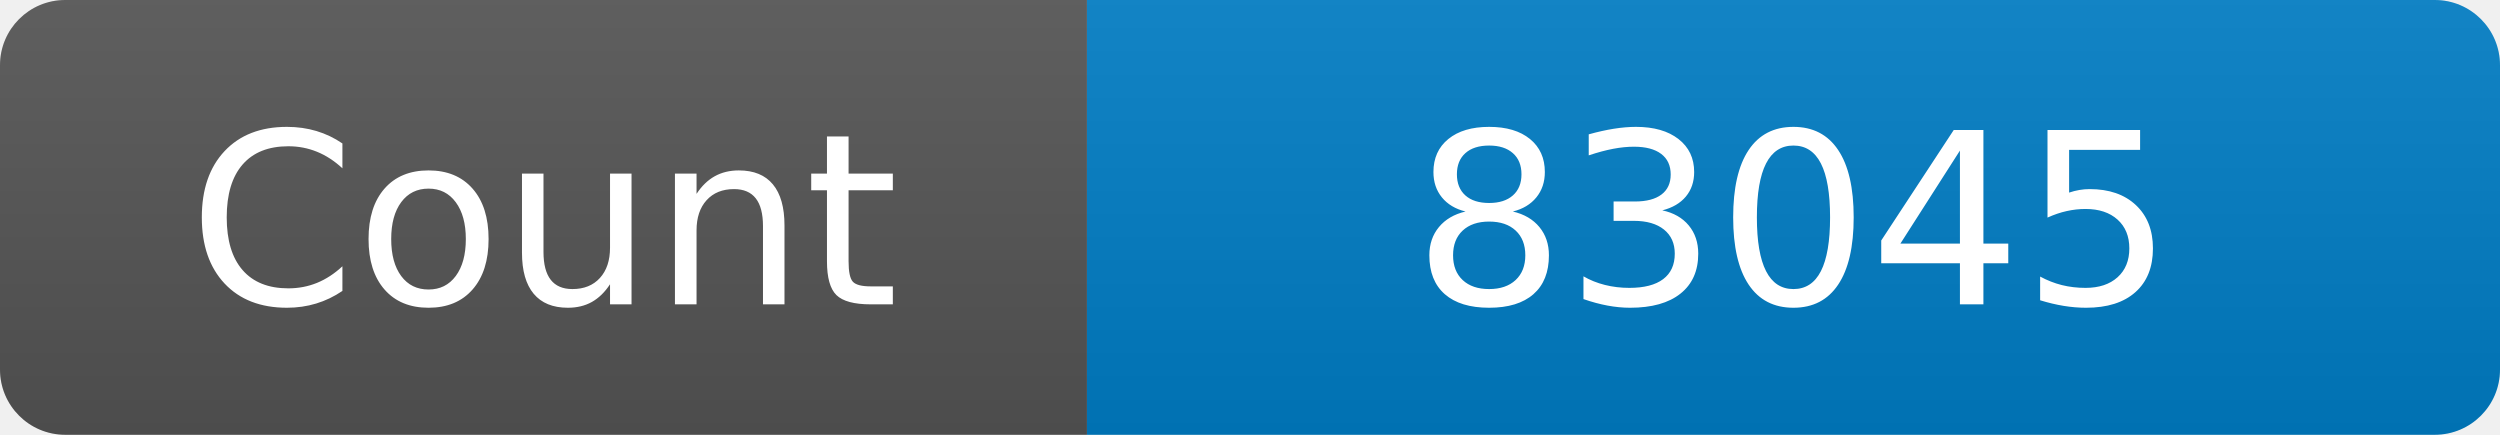
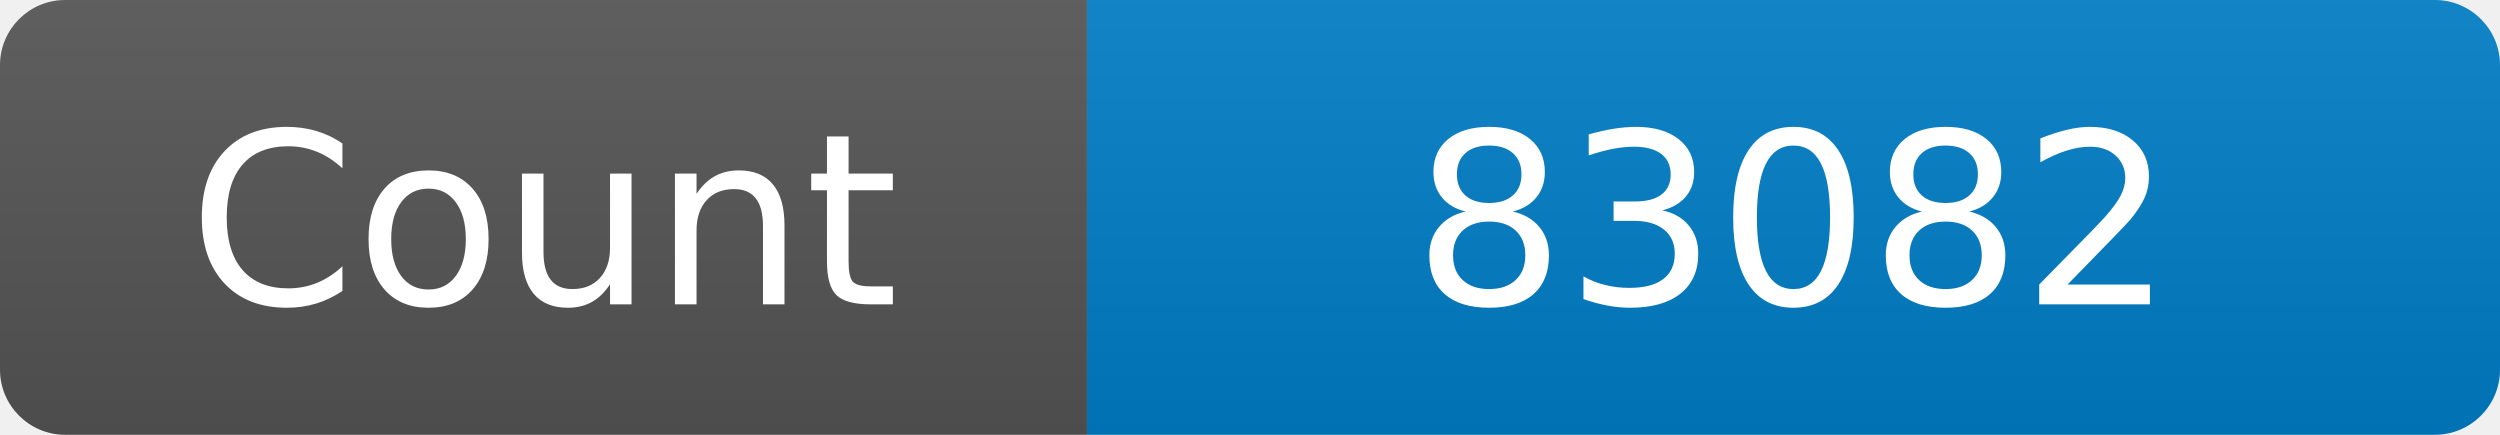
<svg xmlns="http://www.w3.org/2000/svg" width="115" height="20" role="img" aria-label="Maintained?: yes">
  <linearGradient id="s" x2="0" y2="100%">
    <stop offset="0" stop-color="#bbb" stop-opacity=".1" />
    <stop offset="1" stop-opacity=".1" />
  </linearGradient>
  <clipPath id="r">
    <rect width="115" height="20" rx="3" fill="#fff" />
  </clipPath>
  <g clip-path="url(#r)">
    <rect width="50" height="20" fill="#555" />
    <rect x="50" width="160" height="20" fill="#007ec6" />
    <rect width="115" height="20" fill="url(#s)" />
  </g>
  <g fill="#fff" text-anchor="middle" font-family="Verdana,Geneva,DejaVu Sans,sans-serif" font-size="110">
    <text x="250" y="140" transform="scale(.1)" fill="#fff">Count</text>
-     <text x="825" y="140" transform="scale(.1)" fill="#fff">83045</text>
+     <text x="825" y="140" transform="scale(.1)" fill="#fff">83082</text>
  </g>
</svg>
